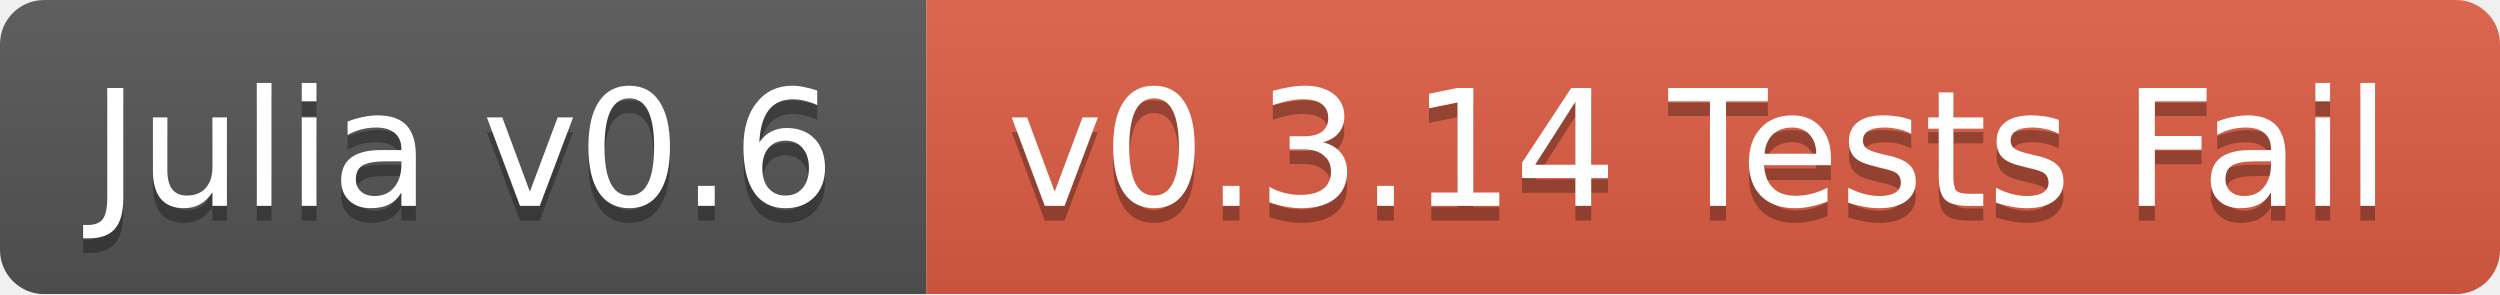
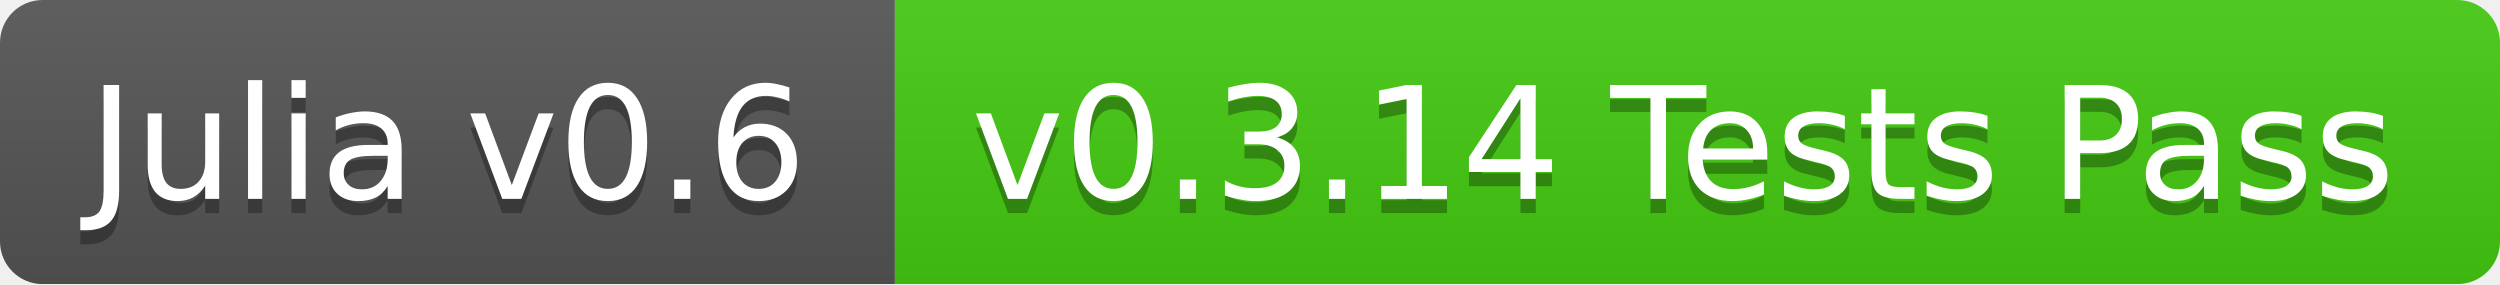
- <svg xmlns="http://www.w3.org/2000/svg" width="170" height="20">
+ <svg xmlns="http://www.w3.org/2000/svg" width="176" height="20">
  <linearGradient id="b" x2="0" y2="100%">
    <stop offset="0" stop-color="#bbb" stop-opacity=".1" />
    <stop offset="1" stop-opacity=".1" />
  </linearGradient>
  <mask id="a">
-     <rect width="170" height="20" rx="3" fill="#fff" />
+     <rect width="176" height="20" rx="3" fill="#fff" />
  </mask>
  <g mask="url(#a)">
    <path fill="#555" d="M0 0h63v20H0z" />
-     <path fill="#e05d44" d="M63 0h107v20H63z" />
-     <path fill="url(#b)" d="M0 0h170v20H0z" />
+     <path fill="#4c1" d="M63 0h113v20H63z" />
+     <path fill="url(#b)" d="M0 0h176v20H0z" />
  </g>
  <g fill="#fff" text-anchor="middle" font-family="DejaVu Sans,Verdana,Geneva,sans-serif" font-size="11">
    <text x="31.5" y="15" fill="#010101" fill-opacity=".3">Julia v0.6</text>
    <text x="31.5" y="14">Julia v0.6</text>
-     <text x="115.5" y="15" fill="#010101" fill-opacity=".3">v0.3.14 Tests Fail</text>
-     <text x="115.5" y="14">v0.3.14 Tests Fail</text>
+     <text x="118.5" y="15" fill="#010101" fill-opacity=".3">v0.3.14 Tests Pass</text>
+     <text x="118.5" y="14">v0.3.14 Tests Pass</text>
  </g>
</svg>
